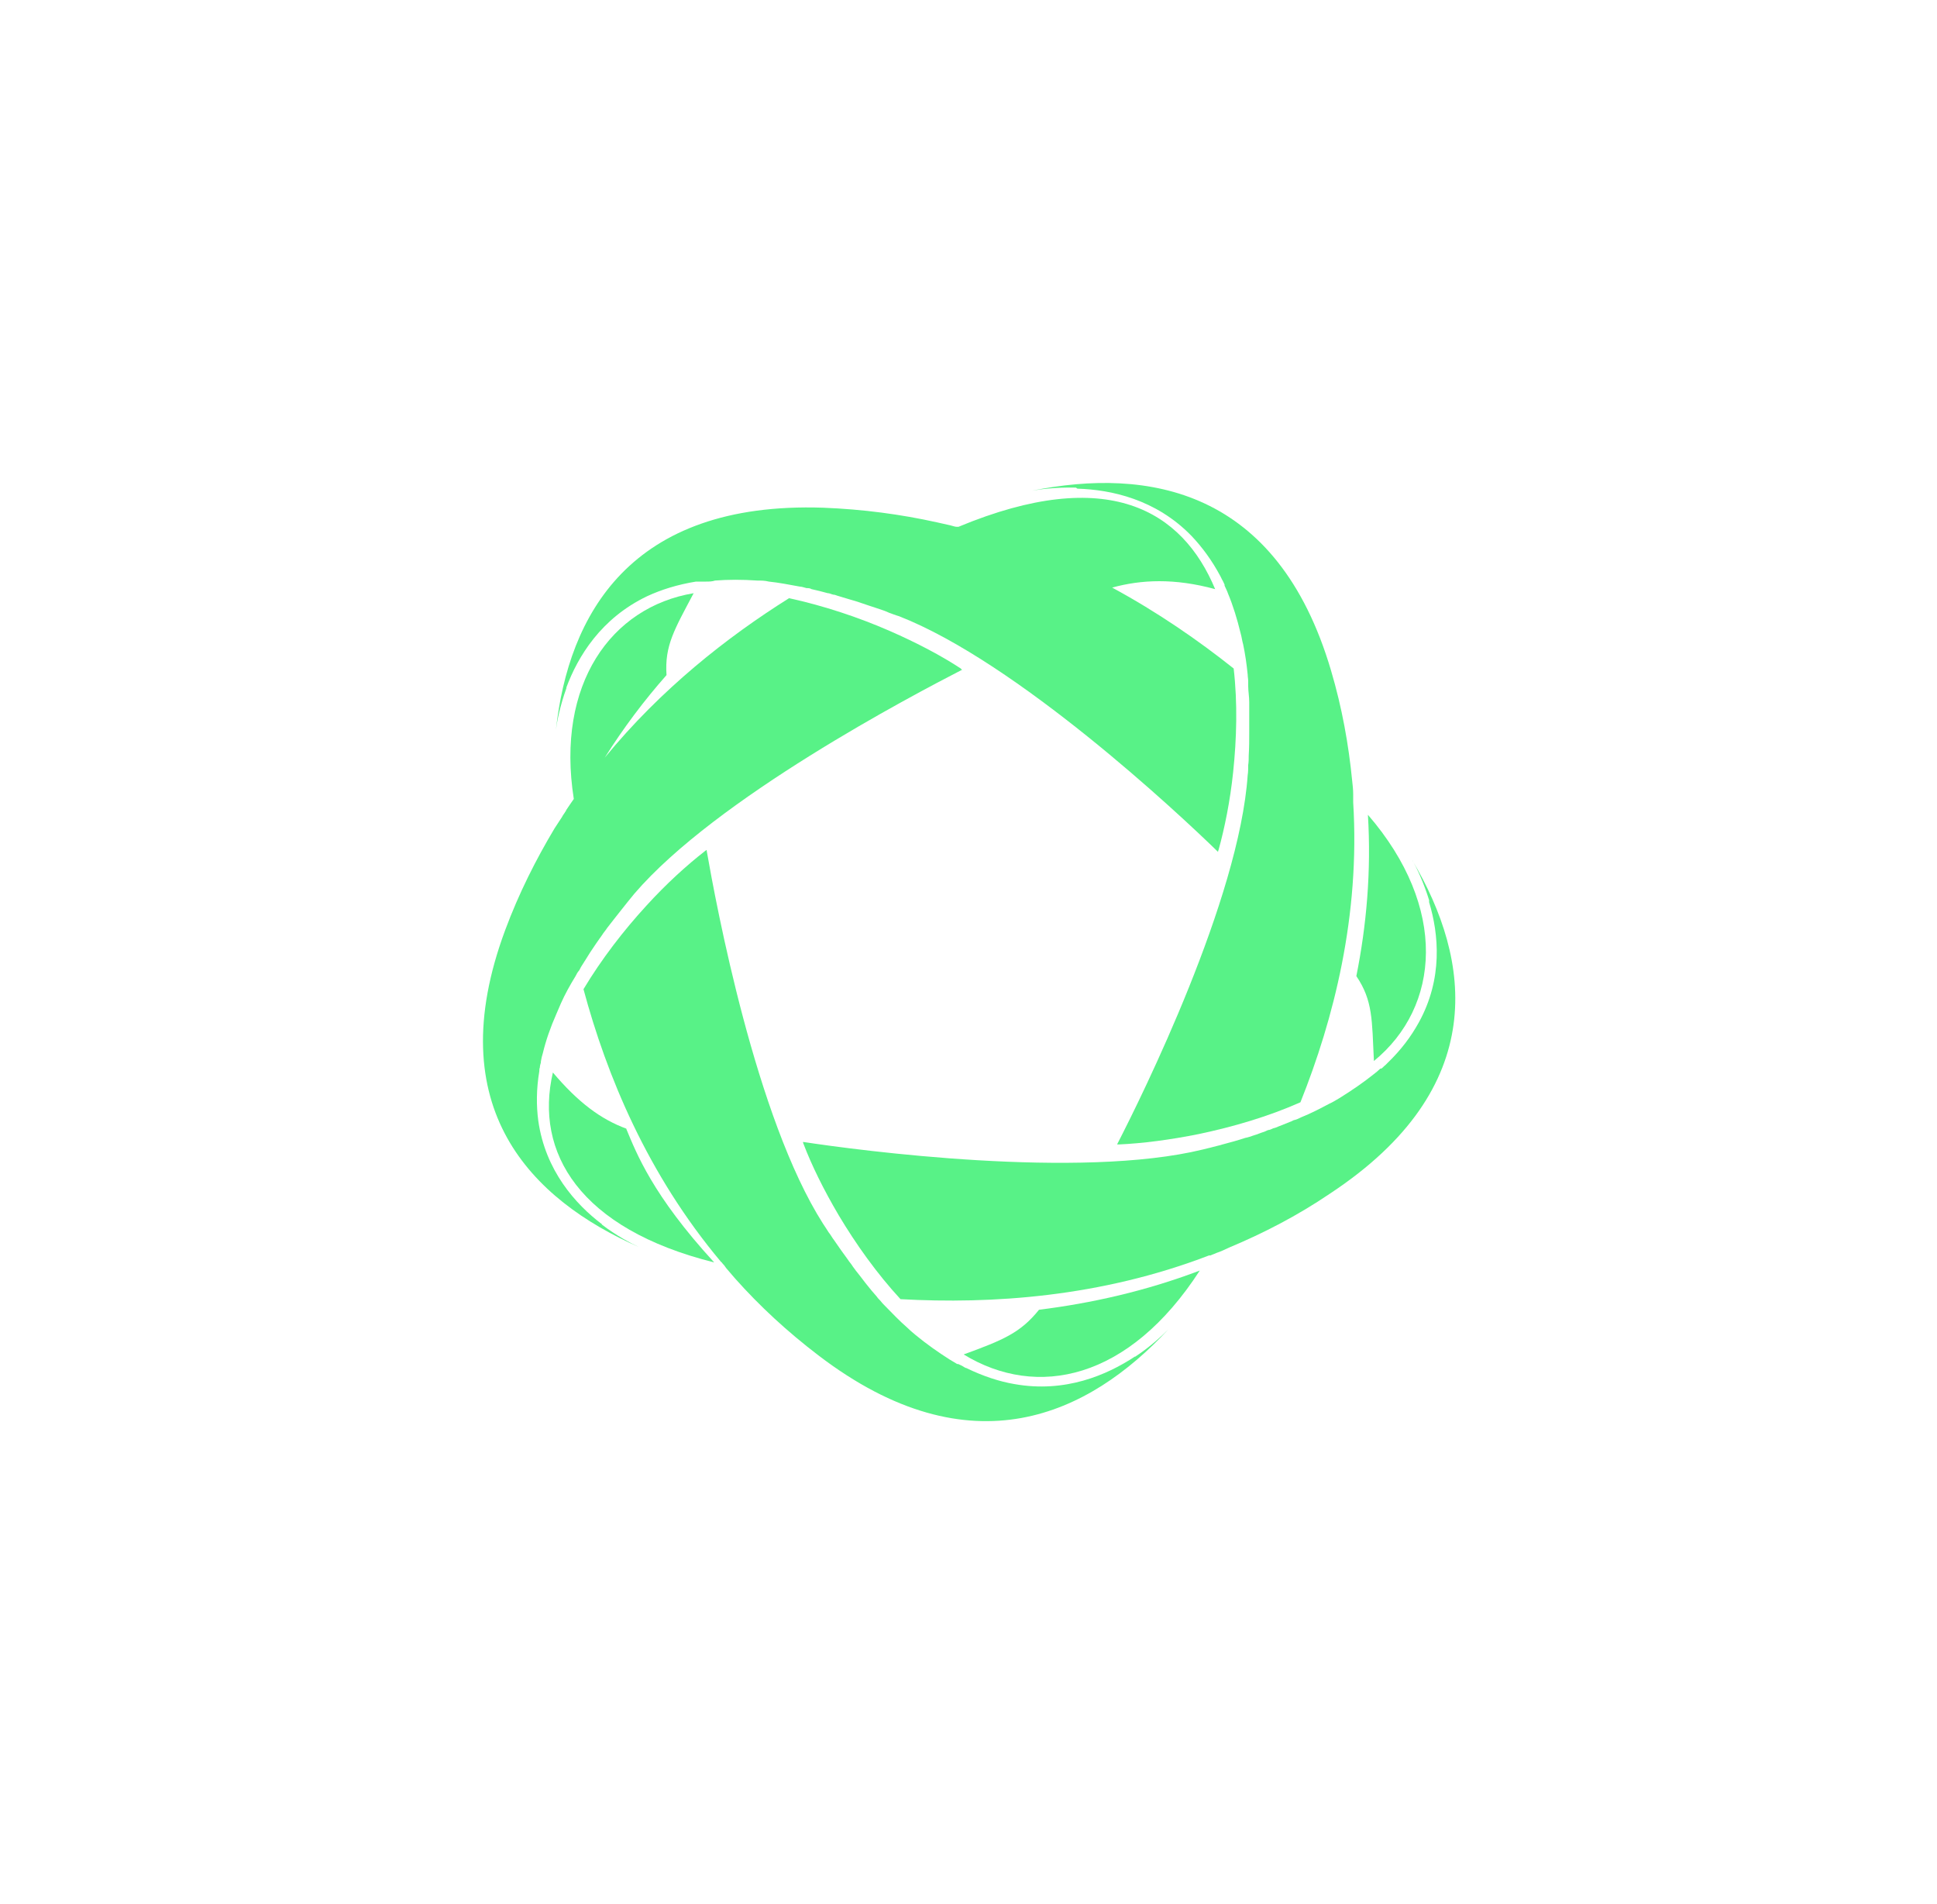
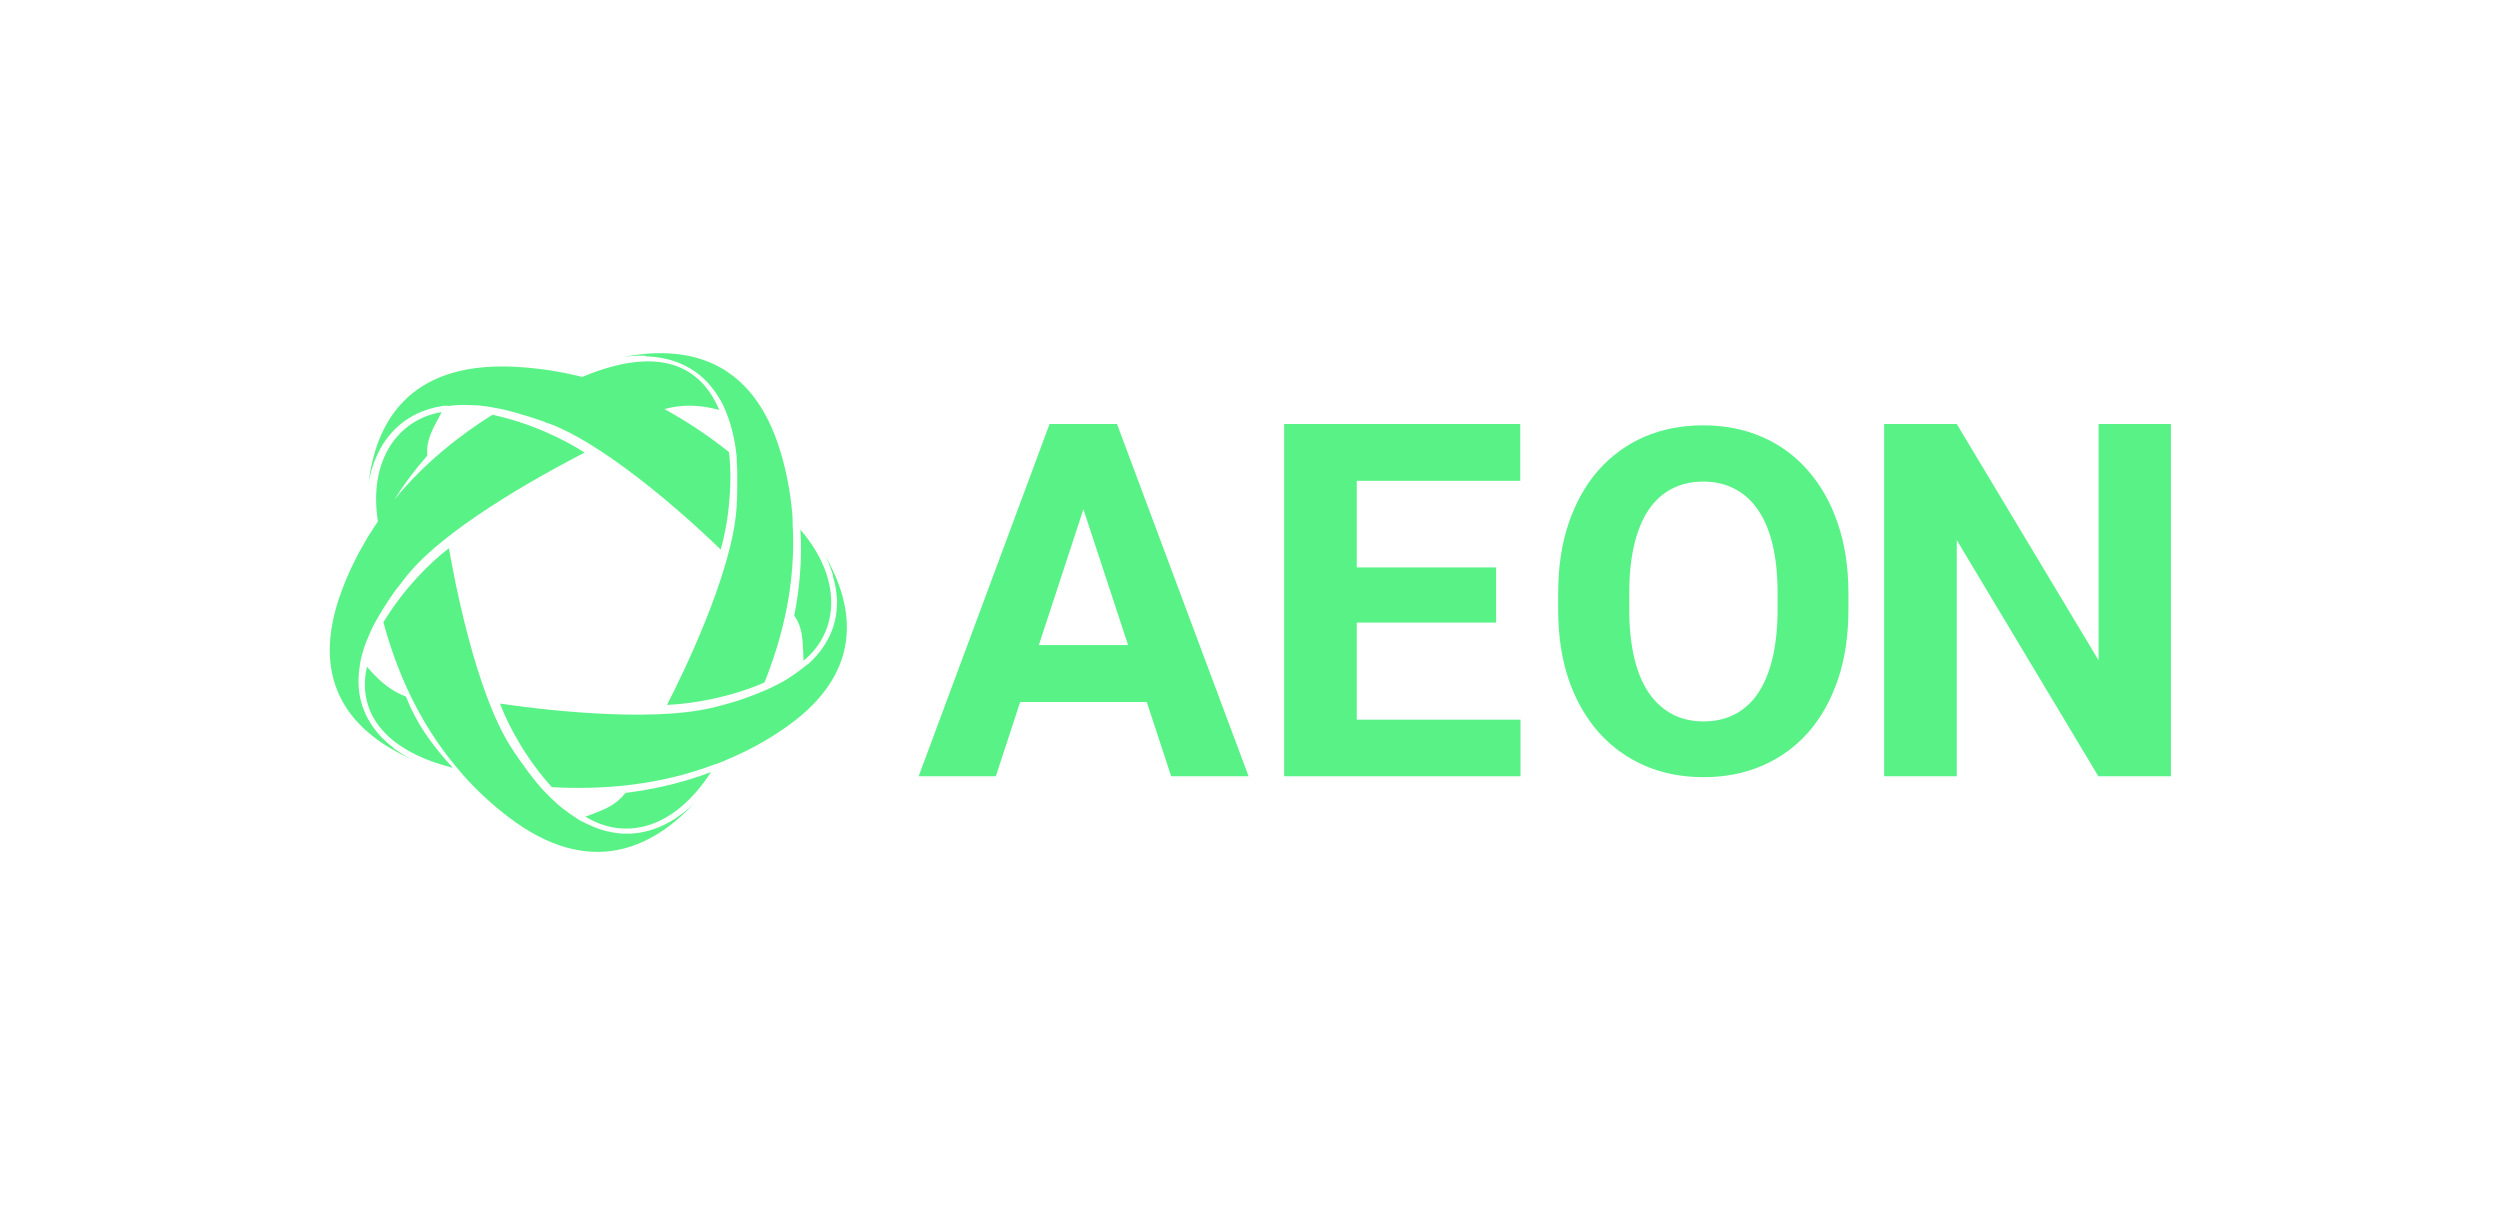
- <svg xmlns="http://www.w3.org/2000/svg" id="_图层_2" data-name="图层 2" viewBox="0 0 300 294.84">
+ <svg xmlns="http://www.w3.org/2000/svg" id="Logos" viewBox="0 0 300 144.51">
  <defs>
    <style>
      .cls-1 {
        fill: #58f287;
        stroke-width: 0px;
      }
    </style>
  </defs>
-   <path class="cls-1" d="M87.71,106.48c1.79-4.82,5.37-10.74,12.53-14.16,2.18-1.01,4.67-1.79,7.55-2.26h1.56c.47,0,.93,0,1.4-.16,2.02-.16,4.2-.16,6.54,0,.62,0,1.17,0,1.79.16,1.56.16,3.11.47,4.82.78.31,0,.7.16,1.01.23.23,0,.54,0,.78.16.78.16,1.63.39,2.49.62.31,0,.54.16.86.23.31,0,.54.16.86.23.54.16,1.01.31,1.56.47.47.16.86.23,1.32.39,1.17.39,2.26.78,3.5,1.17.47.16.93.31,1.4.54.47.16,1.01.39,1.56.54,18.29,7.16,43.19,30.43,49.41,36.5,0,0,0-.16.08-.31.93-3.35,1.79-7.55,2.26-12.06.54-5.14.7-10.66.08-16.03-5.46-4.34-11.74-8.7-18.82-12.53,4.51-1.24,9.65-1.48,15.95.24-5.06-12.14-16.57-19.3-39.76-9.65.27.07.54.15.81.22-.27-.07-.54-.15-.82-.22h-.23c-.31,0-.7-.16-1.01-.23-.7-.16-1.4-.31-2.1-.47-5.6-1.24-11.44-2.02-17.59-2.26-30.04-1.01-39.45,16.73-41.4,34.39.16-1.25.62-3.66,1.63-6.46v-.08Z" />
-   <path class="cls-1" d="M93.25,189.59c-4.12-3.11-8.79-8.33-9.88-16.03-.31-2.33-.31-4.9.16-7.7,0-.16,0-.39.08-.54,0-.23.08-.54.16-.78v-.16c.08-.47.16-.86.31-1.32.47-1.95,1.17-3.97,2.1-6.07.23-.54.47-1.09.7-1.63.62-1.4,1.4-2.8,2.26-4.2.16-.31.31-.62.54-.86.16-.23.23-.47.39-.7.47-.7.86-1.4,1.32-2.1.16-.23.31-.47.47-.7.16-.23.31-.47.47-.7.31-.47.62-.86.93-1.32.23-.39.54-.7.78-1.09.7-.93,1.48-1.87,2.26-2.88.31-.39.62-.78.93-1.17.31-.39.7-.86,1.01-1.24,12.68-14.79,42.95-30.66,50.81-34.71-.08,0-.16,0-.23-.16-2.96-1.95-6.77-3.97-11.05-5.84-4.82-2.1-10.19-3.89-15.56-5.06-9.59,6.02-19.84,14.07-28.55,24.7,2.92-4.65,6.15-8.92,9.57-12.79-.31-4.59,1.24-7.08,4.2-12.68-12.77,2.12-21.36,14.07-18.56,31.86-.4.58-.81,1.16-1.2,1.76,0,0,0,.16-.08.16-.16.31-.39.54-.54.86-.39.62-.78,1.17-1.17,1.79-2.88,4.82-5.52,10.04-7.63,15.72-10.27,27.62,4.12,41.79,20.7,49.1-1.17-.55-3.42-1.71-5.76-3.5h.08Z" />
-   <path class="cls-1" d="M175.8,210.05c-4.36,2.88-10.82,5.68-18.68,4.28-2.33-.39-4.9-1.24-7.47-2.49-.16,0-.31-.16-.47-.23-.23-.16-.47-.23-.78-.39h-.16c-.39-.23-.78-.47-1.17-.7-1.71-1.09-3.5-2.33-5.29-3.81-.47-.39-.93-.78-1.32-1.17-1.17-1.01-2.26-2.18-3.42-3.35-.23-.23-.47-.47-.7-.78-.16-.16-.39-.39-.54-.62-.54-.62-1.09-1.25-1.63-1.95-.16-.23-.39-.47-.54-.7s-.39-.47-.54-.7c-.31-.39-.7-.86-1.01-1.32-.23-.39-.54-.7-.78-1.09-.7-.93-1.4-1.95-2.1-2.96-.31-.39-.54-.86-.86-1.24-.31-.47-.54-.86-.86-1.32-10.43-16.34-16.57-49.41-18.05-57.89-.08,0-.16.16-.23.16-2.8,2.18-5.99,5.06-9.1,8.48-3.5,3.81-6.93,8.25-9.73,12.92,3.58,13.31,9.88,28.64,21.32,42.25,0,0,.08,0,.16.16.23.23.47.54.62.78.47.54.93,1.09,1.4,1.63,3.74,4.2,8.01,8.17,12.92,11.91,23.66,18.05,41.94,9.1,54.16-4.05-.93.93-2.72,2.65-5.21,4.28l.08-.08Z" />
-   <path class="cls-1" d="M166.64,75.51l.23.16c5.21.16,12.14,1.63,17.66,7.31,1.63,1.71,3.19,3.81,4.51,6.3l.23.47c.16.23.23.47.39.78v.16c.16.39.39.78.54,1.24.78,1.87,1.4,3.89,1.95,6.15.16.54.23,1.17.39,1.71.31,1.48.54,3.04.7,4.67,0,.31.08.7.08,1.01v.78c0,.78.16,1.63.16,2.49v4.67c0,1.17,0,2.33-.08,3.58,0,.47,0,1.01-.08,1.48,0,.54,0,1.09-.08,1.56-1.32,19.22-16.26,49.49-20.23,57.19h.31c3.58-.16,7.86-.7,12.45-1.63,5.14-1.09,10.58-2.65,15.64-4.9,5.14-12.84,9.26-28.87,8.17-46.46v-1.25c0-.7-.08-1.4-.16-2.1-.54-5.52-1.56-11.28-3.27-17.04-8.33-28.25-28.4-31.44-46.3-27.86,1.32-.23,3.73-.54,6.77-.47Z" />
-   <path class="cls-1" d="M149.25,209.74c11.36,6.93,25.6,3.97,36.57-12.99-8.4,3.19-16.81,5.06-24.9,6.07-2.88,3.58-5.52,4.67-11.67,6.92Z" />
-   <path class="cls-1" d="M212.79,164.3c10.27-8.4,11.52-23.73-.93-38.13.54,8.79-.23,17.2-1.79,24.98,2.57,3.81,2.41,6.77,2.72,13.15Z" />
-   <path class="cls-1" d="M218.77,133.25c.62,1.09,1.71,3.35,2.57,6.15v.31c1.48,4.9,2.18,11.83-1.63,18.68-1.17,2.1-2.65,4.12-4.75,6.15l-.39.39c-.23.16-.39.39-.62.54h-.16c-.31.31-.7.62-1.01.86-1.56,1.25-3.35,2.49-5.37,3.74-.54.31-1.01.62-1.56.86-1.32.7-2.8,1.48-4.36,2.1-.31.16-.62.31-.93.39-.23,0-.47.23-.78.31-.78.31-1.56.62-2.33.93-.23,0-.54.23-.86.31-.31,0-.54.23-.86.31-.54.16-1.01.39-1.56.54-.47.16-.86.31-1.32.39-1.17.39-2.33.7-3.5,1.01-.47.16-.93.23-1.48.39-.54.16-1.01.23-1.56.39-19.14,4.67-53.22.16-61.94-1.17,0,0,0,.16.08.31,1.24,3.27,3.11,7.08,5.45,11.05,2.65,4.44,5.91,9.03,9.57,12.99,14.08.78,30.97-.31,47.78-6.77h.23c.31-.16.62-.23.93-.39.7-.23,1.32-.54,2.02-.86,5.21-2.18,10.51-4.9,15.56-8.33,24.9-16.42,21.87-36.18,12.76-51.59Z" />
-   <path class="cls-1" d="M97.07,174.8c-4.05-1.48-7.55-4.12-11.44-8.72-2.88,12.37,4.12,24.2,24.98,29.41-9.57-10.43-12.06-16.96-13.62-20.7h.08Z" />
+   <path class="cls-1" d="M44.9,55.46c.74-1.99,2.21-4.42,5.16-5.83.9-.42,1.92-.74,3.11-.93h.64c.19,0,.38,0,.58-.06.83-.06,1.73-.06,2.69,0,.26,0,.48,0,.74.06.64.06,1.28.19,1.99.32.13,0,.29.06.42.1.1,0,.22,0,.32.06.32.06.67.16,1.03.26.13,0,.22.06.35.1.13,0,.22.06.35.1.22.06.42.13.64.19.19.06.35.1.55.16.48.16.93.32,1.44.48.19.06.38.13.58.22.19.06.42.16.64.22,7.53,2.95,17.79,12.53,20.36,15.04,0,0,0-.06.03-.13.38-1.38.74-3.11.93-4.97.22-2.12.29-4.39.03-6.6-2.25-1.79-4.84-3.58-7.75-5.16,1.86-.51,3.97-.61,6.57.1-2.08-5-6.83-7.95-16.38-3.98.15.04.29.08.43.12-.15-.04-.29-.08-.44-.12h-.1c-.13,0-.29-.06-.42-.1-.29-.06-.58-.13-.87-.19-2.31-.51-4.71-.83-7.25-.93-12.38-.42-16.25,6.89-17.06,14.17.06-.51.26-1.51.67-2.66v-.03Z" />
+   <path class="cls-1" d="M47.18,89.7c-1.7-1.28-3.62-3.43-4.07-6.6-.13-.96-.13-2.02.06-3.17,0-.06,0-.16.03-.22,0-.1.03-.22.06-.32v-.06c.03-.19.06-.35.13-.55.19-.8.48-1.63.87-2.5.1-.22.19-.45.29-.67.26-.58.58-1.15.93-1.73.06-.13.13-.26.22-.35.06-.1.1-.19.16-.29.19-.29.35-.58.55-.87.06-.1.13-.19.19-.29.06-.1.13-.19.19-.29.13-.19.26-.35.38-.55.1-.16.22-.29.32-.45.29-.38.61-.77.93-1.19.13-.16.26-.32.38-.48.13-.16.29-.35.42-.51,5.23-6.09,17.7-12.63,20.93-14.3-.03,0-.06,0-.1-.06-1.22-.8-2.79-1.63-4.55-2.4-1.99-.87-4.2-1.6-6.41-2.08-3.95,2.48-8.17,5.79-11.76,10.18,1.2-1.92,2.53-3.68,3.94-5.27-.13-1.89.51-2.92,1.73-5.23-5.26.87-8.8,5.79-7.65,13.13-.17.24-.33.48-.49.72,0,0,0,.06-.03.06-.06.13-.16.22-.22.35-.16.26-.32.48-.48.74-1.19,1.99-2.28,4.14-3.14,6.48-4.23,11.38,1.7,17.22,8.53,20.23-.48-.22-1.41-.71-2.37-1.44h.03Z" />
+   <path class="cls-1" d="M81.19,98.13c-1.8,1.19-4.46,2.34-7.69,1.76-.96-.16-2.02-.51-3.08-1.03-.06,0-.13-.06-.19-.1-.1-.06-.19-.1-.32-.16h-.06c-.16-.1-.32-.19-.48-.29-.71-.45-1.44-.96-2.18-1.57-.19-.16-.38-.32-.54-.48-.48-.42-.93-.9-1.41-1.38-.1-.1-.19-.19-.29-.32-.06-.06-.16-.16-.22-.26-.22-.26-.45-.51-.67-.8-.06-.1-.16-.19-.22-.29-.06-.1-.16-.19-.22-.29-.13-.16-.29-.35-.42-.55-.1-.16-.22-.29-.32-.45-.29-.38-.58-.8-.87-1.22-.13-.16-.22-.35-.35-.51-.13-.19-.22-.35-.35-.54-4.3-6.73-6.83-20.36-7.44-23.85-.03,0-.06.06-.1.06-1.15.9-2.47,2.08-3.75,3.49-1.44,1.57-2.85,3.4-4.01,5.32,1.47,5.48,4.07,11.8,8.78,17.41,0,0,.03,0,.06.06.1.1.19.22.26.32.19.22.38.45.58.67,1.54,1.73,3.3,3.37,5.32,4.91,9.75,7.44,17.28,3.75,22.31-1.67-.38.38-1.12,1.09-2.15,1.76l.03-.03Z" />
+   <path class="cls-1" d="M77.41,42.7l.1.06c2.15.06,5,.67,7.28,3.01.67.71,1.31,1.57,1.86,2.6l.1.19c.06.1.1.19.16.32v.06c.06.16.16.32.22.51.32.77.58,1.6.8,2.53.06.22.1.48.16.71.13.61.22,1.25.29,1.92,0,.13.03.29.03.42v.32c0,.32.06.67.06,1.03v1.92c0,.48,0,.96-.03,1.47,0,.19,0,.42-.03.61,0,.22,0,.45-.03.64-.54,7.92-6.7,20.39-8.34,23.56h.13c1.47-.06,3.24-.29,5.13-.67,2.12-.45,4.36-1.09,6.44-2.02,2.12-5.29,3.82-11.89,3.37-19.14v-.51c0-.29-.03-.58-.06-.87-.22-2.28-.64-4.65-1.35-7.02-3.43-11.64-11.7-12.95-19.08-11.48.55-.1,1.54-.22,2.79-.19Z" />
+   <path class="cls-1" d="M70.25,98c4.68,2.85,10.55,1.63,15.07-5.35-3.46,1.31-6.92,2.08-10.26,2.5-1.19,1.47-2.28,1.92-4.81,2.85Z" />
+   <path class="cls-1" d="M96.43,79.28c4.23-3.46,4.74-9.78-.38-15.71.22,3.62-.1,7.09-.74,10.29,1.06,1.57.99,2.79,1.12,5.42Z" />
+   <path class="cls-1" d="M99.95,69.02v.13c.61,2.02.9,4.87-.67,7.69-.48.87-1.09,1.7-1.96,2.53l-.16.16c-.1.06-.16.16-.26.22h-.06c-.13.13-.29.26-.42.35-.64.51-1.38,1.03-2.21,1.54-.22.13-.42.26-.64.35-.55.29-1.15.61-1.8.87-.13.06-.26.13-.38.16-.1,0-.19.1-.32.13-.32.13-.64.26-.96.38-.1,0-.22.1-.35.13-.13,0-.22.1-.35.13-.22.06-.42.16-.64.22-.19.06-.35.13-.54.16-.48.16-.96.29-1.44.42-.19.06-.38.1-.61.16-.22.06-.42.1-.64.16-7.89,1.92-21.93.06-25.52-.48,0,0,0,.06.03.13.51,1.35,1.28,2.92,2.24,4.55,1.09,1.83,2.44,3.72,3.94,5.35,5.8.32,12.76-.13,19.68-2.79h.1c.13-.06.26-.1.38-.16.29-.1.54-.22.83-.35,2.15-.9,4.33-2.02,6.41-3.43,10.26-6.76,9.01-14.91,5.26-21.26.26.45.71,1.38,1.06,2.53Z" />
+   <path class="cls-1" d="M48.75,83.6c-1.67-.61-3.11-1.7-4.71-3.59-1.19,5.1,1.7,9.97,10.29,12.12-3.94-4.3-4.97-6.99-5.61-8.53h.03Z" />
+   <polygon class="cls-1" points="251.83 50.88 251.83 79.24 234.81 50.88 226.1 50.88 226.1 93.15 234.81 93.15 234.81 64.81 251.8 93.15 260.51 93.15 260.51 50.88 251.83 50.88" />
+   <path class="cls-1" d="M216.93,56.43c-1.54-1.75-3.37-3.09-5.51-4.01-2.12-.92-4.47-1.38-7.05-1.38s-4.92.46-7.05,1.38c-2.12.92-3.95,2.26-5.51,4.01-1.54,1.75-2.72,3.87-3.57,6.35-.84,2.47-1.26,5.27-1.26,8.41v1.95c0,3.12.42,5.93,1.26,8.41.86,2.48,2.07,4.6,3.62,6.35,1.55,1.73,3.39,3.06,5.51,3.98,2.13.92,4.48,1.38,7.05,1.38s4.93-.46,7.05-1.38c2.13-.92,3.97-2.25,5.51-3.98,1.54-1.75,2.72-3.87,3.57-6.35.84-2.48,1.26-5.29,1.26-8.41v-1.95c0-3.14-.43-5.95-1.29-8.41-.84-2.48-2.04-4.6-3.6-6.35ZM213.31,73.15c0,2.16-.2,4.08-.59,5.76-.39,1.66-.96,3.06-1.71,4.21-.75,1.13-1.68,1.99-2.78,2.57-1.1.58-2.37.88-3.79.88s-2.69-.29-3.79-.88c-1.1-.58-2.04-1.44-2.81-2.57-.77-1.15-1.35-2.55-1.74-4.21-.39-1.68-.59-3.6-.59-5.76v-2c0-2.18.2-4.1.59-5.76.39-1.66.96-3.05,1.71-4.18.77-1.13,1.69-1.98,2.78-2.54,1.1-.58,2.37-.88,3.79-.88s2.69.29,3.79.88c1.1.56,2.04,1.41,2.81,2.54.77,1.13,1.35,2.52,1.74,4.18.39,1.66.59,3.58.59,5.76v2Z" />
+   <polygon class="cls-1" points="162.81 74.71 179.53 74.71 179.53 68.09 162.81 68.09 162.81 57.7 182.43 57.7 182.43 50.88 162.81 50.88 159.96 50.88 154.1 50.88 154.1 93.15 159.96 93.15 162.81 93.15 182.46 93.15 182.46 86.36 162.81 86.36 162.81 74.71" />
+   <path class="cls-1" d="M131.84,50.88h-5.89l-15.71,42.27h9.26l2.92-8.91h15.19l2.93,8.91h9.29l-15.79-42.27h-2.21ZM124.66,77.41l5.35-16.3,5.36,16.3h-10.71Z" />
</svg>
